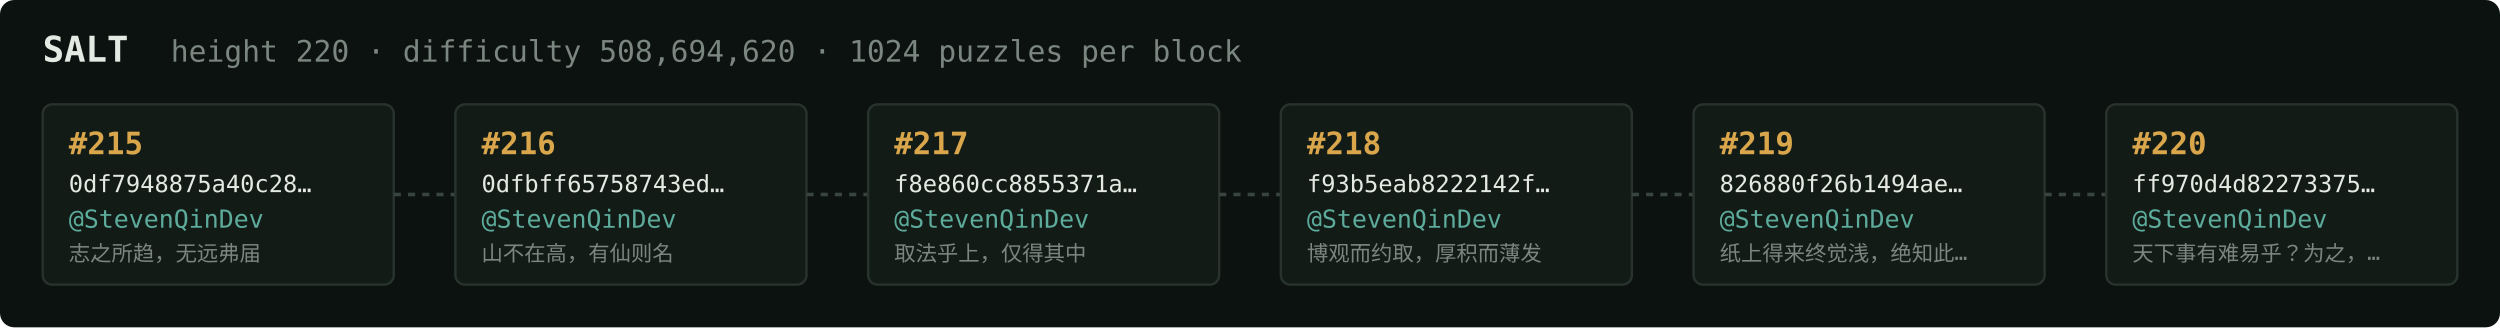
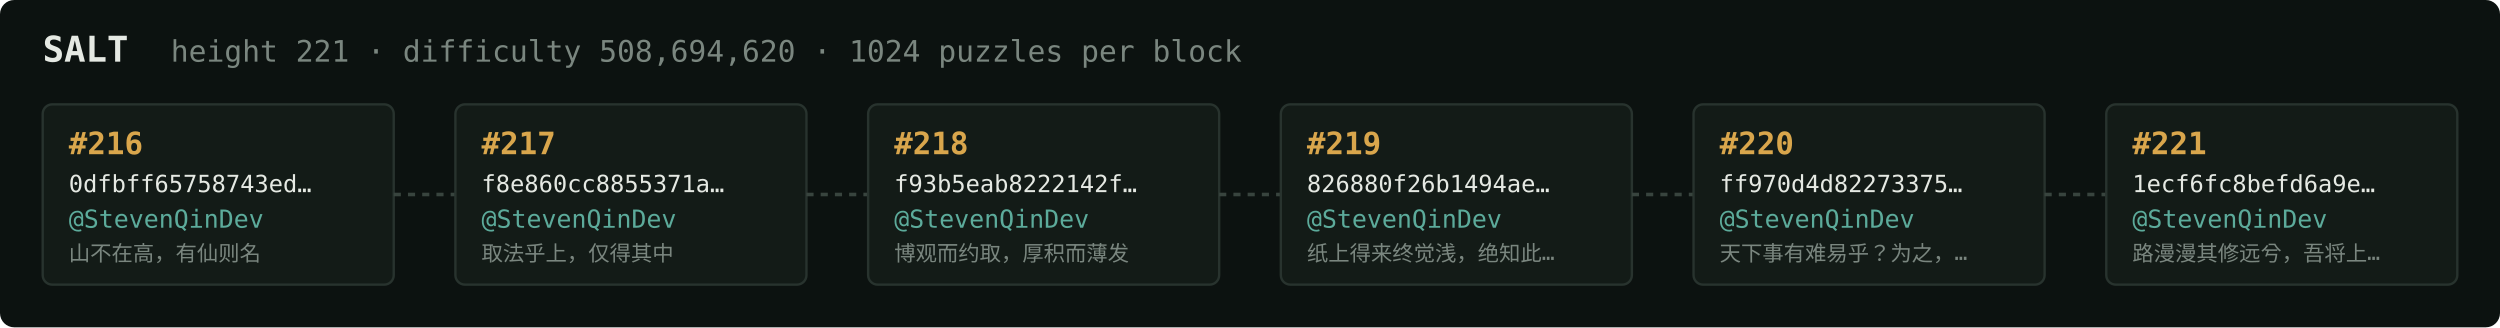
<svg xmlns="http://www.w3.org/2000/svg" width="1054" height="138" viewBox="0 0 1054 138" font-family="ui-monospace,SFMono-Regular,Menlo,monospace">
  <rect fill="#0c1210" width="1054" height="138" rx="6" />
  <text x="18" y="26" fill="#e5e9e3" font-size="15" font-weight="700">SALT</text>
-   <text x="72" y="26" fill="#7a867f" font-size="12.5">height 220 · difficulty 508,694,620 · 1024 puzzles per block</text>
+   <text x="72" y="26" fill="#7a867f" font-size="12.5">height 221 · difficulty 508,694,620 · 1024 puzzles per block</text>
  <rect x="18" y="44" width="148" height="76" rx="4" fill="#131b17" stroke="#28332e" stroke-width="1" />
-   <text x="29" y="65" fill="#d9a64c" font-size="13" font-weight="700">#215</text>
-   <text x="29" y="81" fill="#e5e9e3" font-size="10">0df7948875a40c28…</text>
+   <text x="29" y="65" fill="#d9a64c" font-size="13" font-weight="700">#216</text>
+   <text x="29" y="81" fill="#e5e9e3" font-size="10">0dfbff65758743ed…</text>
  <text x="29" y="96" fill="#5cab9b" font-size="10.5">@StevenQinDev</text>
-   <text x="29" y="110" fill="#7a867f" font-size="9">志之所趋，无远弗届</text>
+   <text x="29" y="110" fill="#7a867f" font-size="9">山不在高，有仙则名</text>
  <line x1="166" y1="82.0" x2="192" y2="82.0" stroke="#38443e" stroke-width="1.5" stroke-dasharray="3 3" />
  <rect x="192" y="44" width="148" height="76" rx="4" fill="#131b17" stroke="#28332e" stroke-width="1" />
-   <text x="203" y="65" fill="#d9a64c" font-size="13" font-weight="700">#216</text>
-   <text x="203" y="81" fill="#e5e9e3" font-size="10">0dfbff65758743ed…</text>
+   <text x="203" y="65" fill="#d9a64c" font-size="13" font-weight="700">#217</text>
+   <text x="203" y="81" fill="#e5e9e3" font-size="10">f8e860cc8855371a…</text>
  <text x="203" y="96" fill="#5cab9b" font-size="10.5">@StevenQinDev</text>
-   <text x="203" y="110" fill="#7a867f" font-size="9">山不在高，有仙则名</text>
+   <text x="203" y="110" fill="#7a867f" font-size="9">取法乎上，仅得其中</text>
  <line x1="340" y1="82.0" x2="366" y2="82.0" stroke="#38443e" stroke-width="1.5" stroke-dasharray="3 3" />
  <rect x="366" y="44" width="148" height="76" rx="4" fill="#131b17" stroke="#28332e" stroke-width="1" />
-   <text x="377" y="65" fill="#d9a64c" font-size="13" font-weight="700">#217</text>
-   <text x="377" y="81" fill="#e5e9e3" font-size="10">f8e860cc8855371a…</text>
+   <text x="377" y="65" fill="#d9a64c" font-size="13" font-weight="700">#218</text>
+   <text x="377" y="81" fill="#e5e9e3" font-size="10">f93b5eab8222142f…</text>
  <text x="377" y="96" fill="#5cab9b" font-size="10.5">@StevenQinDev</text>
-   <text x="377" y="110" fill="#7a867f" font-size="9">取法乎上，仅得其中</text>
+   <text x="377" y="110" fill="#7a867f" font-size="9">博观而约取，厚积而薄发</text>
  <line x1="514" y1="82.0" x2="540" y2="82.0" stroke="#38443e" stroke-width="1.5" stroke-dasharray="3 3" />
  <rect x="540" y="44" width="148" height="76" rx="4" fill="#131b17" stroke="#28332e" stroke-width="1" />
-   <text x="551" y="65" fill="#d9a64c" font-size="13" font-weight="700">#218</text>
-   <text x="551" y="81" fill="#e5e9e3" font-size="10">f93b5eab8222142f…</text>
+   <text x="551" y="65" fill="#d9a64c" font-size="13" font-weight="700">#219</text>
+   <text x="551" y="81" fill="#e5e9e3" font-size="10">826880f26b1494ae…</text>
  <text x="551" y="96" fill="#5cab9b" font-size="10.5">@StevenQinDev</text>
-   <text x="551" y="110" fill="#7a867f" font-size="9">博观而约取，厚积而薄发</text>
+   <text x="551" y="110" fill="#7a867f" font-size="9">纸上得来终觉浅，绝知此…</text>
  <line x1="688" y1="82.0" x2="714" y2="82.0" stroke="#38443e" stroke-width="1.5" stroke-dasharray="3 3" />
  <rect x="714" y="44" width="148" height="76" rx="4" fill="#131b17" stroke="#28332e" stroke-width="1" />
-   <text x="725" y="65" fill="#d9a64c" font-size="13" font-weight="700">#219</text>
-   <text x="725" y="81" fill="#e5e9e3" font-size="10">826880f26b1494ae…</text>
+   <text x="725" y="65" fill="#d9a64c" font-size="13" font-weight="700">#220</text>
+   <text x="725" y="81" fill="#e5e9e3" font-size="10">ff970d4d82273375…</text>
  <text x="725" y="96" fill="#5cab9b" font-size="10.5">@StevenQinDev</text>
-   <text x="725" y="110" fill="#7a867f" font-size="9">纸上得来终觉浅，绝知此…</text>
+   <text x="725" y="110" fill="#7a867f" font-size="9">天下事有难易乎？为之，…</text>
  <line x1="862" y1="82.0" x2="888" y2="82.0" stroke="#38443e" stroke-width="1.5" stroke-dasharray="3 3" />
  <rect x="888" y="44" width="148" height="76" rx="4" fill="#131b17" stroke="#28332e" stroke-width="1" />
-   <text x="899" y="65" fill="#d9a64c" font-size="13" font-weight="700">#220</text>
-   <text x="899" y="81" fill="#e5e9e3" font-size="10">ff970d4d82273375…</text>
+   <text x="899" y="65" fill="#d9a64c" font-size="13" font-weight="700">#221</text>
+   <text x="899" y="81" fill="#e5e9e3" font-size="10">1ecf6fc8befd6a9e…</text>
  <text x="899" y="96" fill="#5cab9b" font-size="10.5">@StevenQinDev</text>
-   <text x="899" y="110" fill="#7a867f" font-size="9">天下事有难易乎？为之，…</text>
+   <text x="899" y="110" fill="#7a867f" font-size="9">路漫漫其修远兮，吾将上…</text>
</svg>
